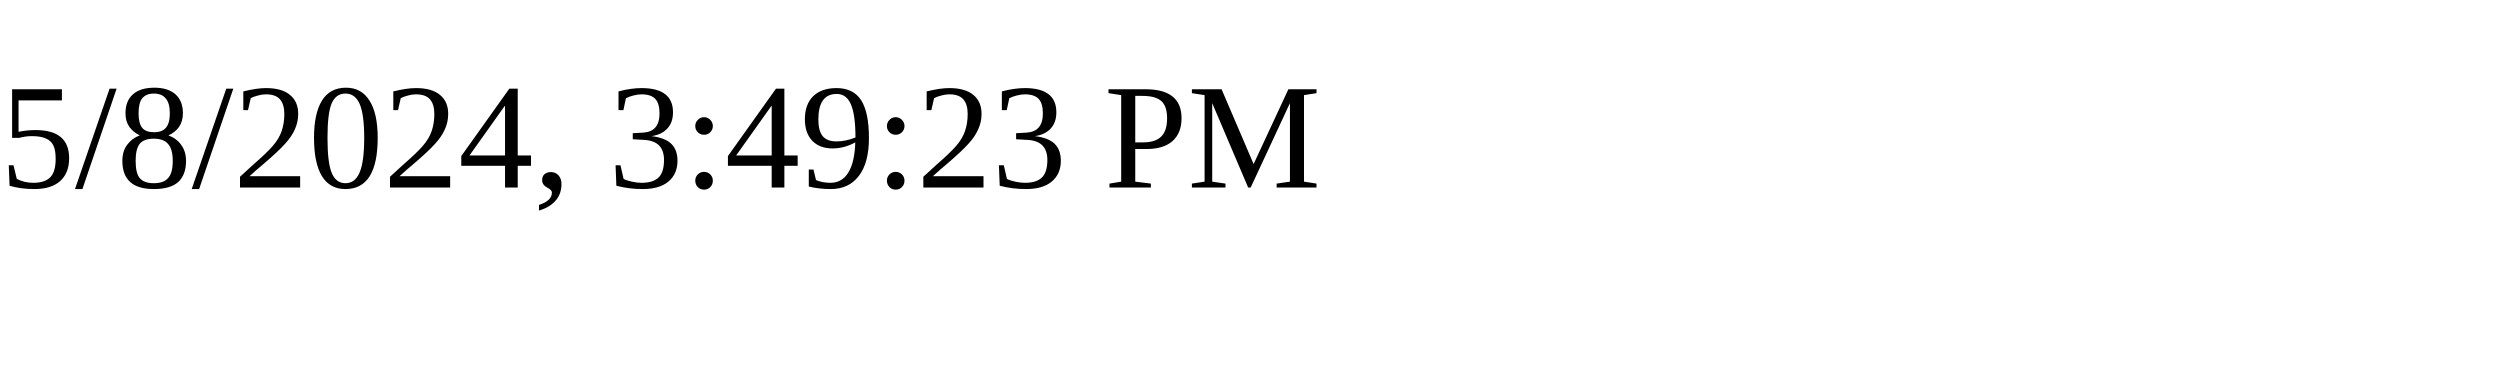
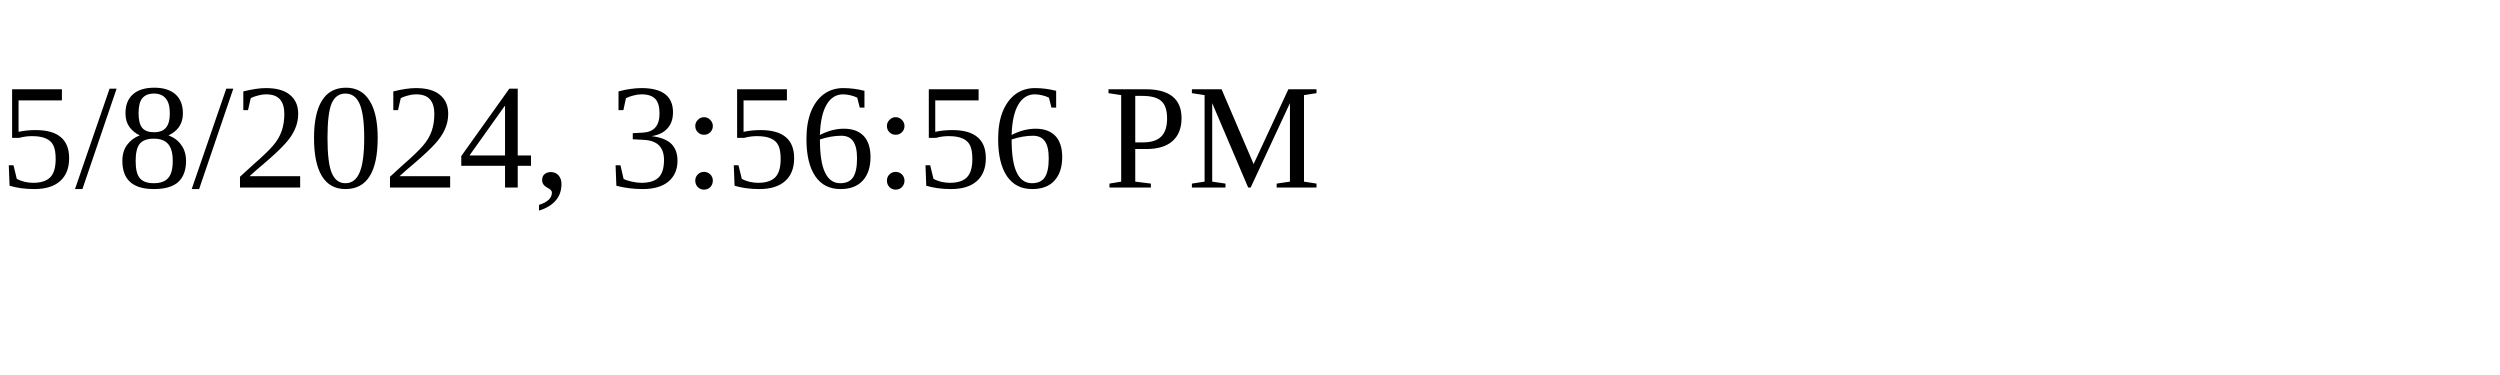
<svg xmlns="http://www.w3.org/2000/svg" height="30" width="200">
-   <text x="0" y="15">5/8/2024, 3:49:23 PM</text>
+   <text x="0" y="15">5/8/2024, 3:56:56 PM</text>
</svg>
